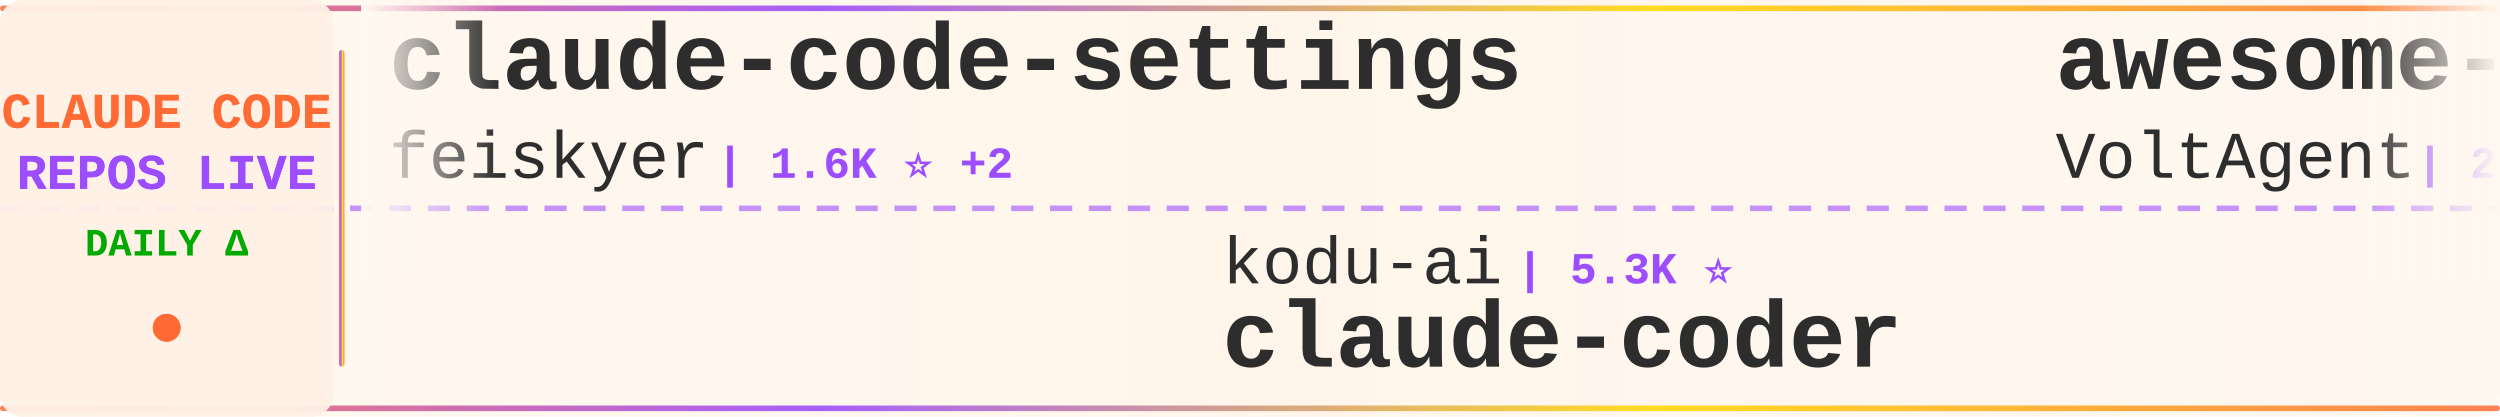
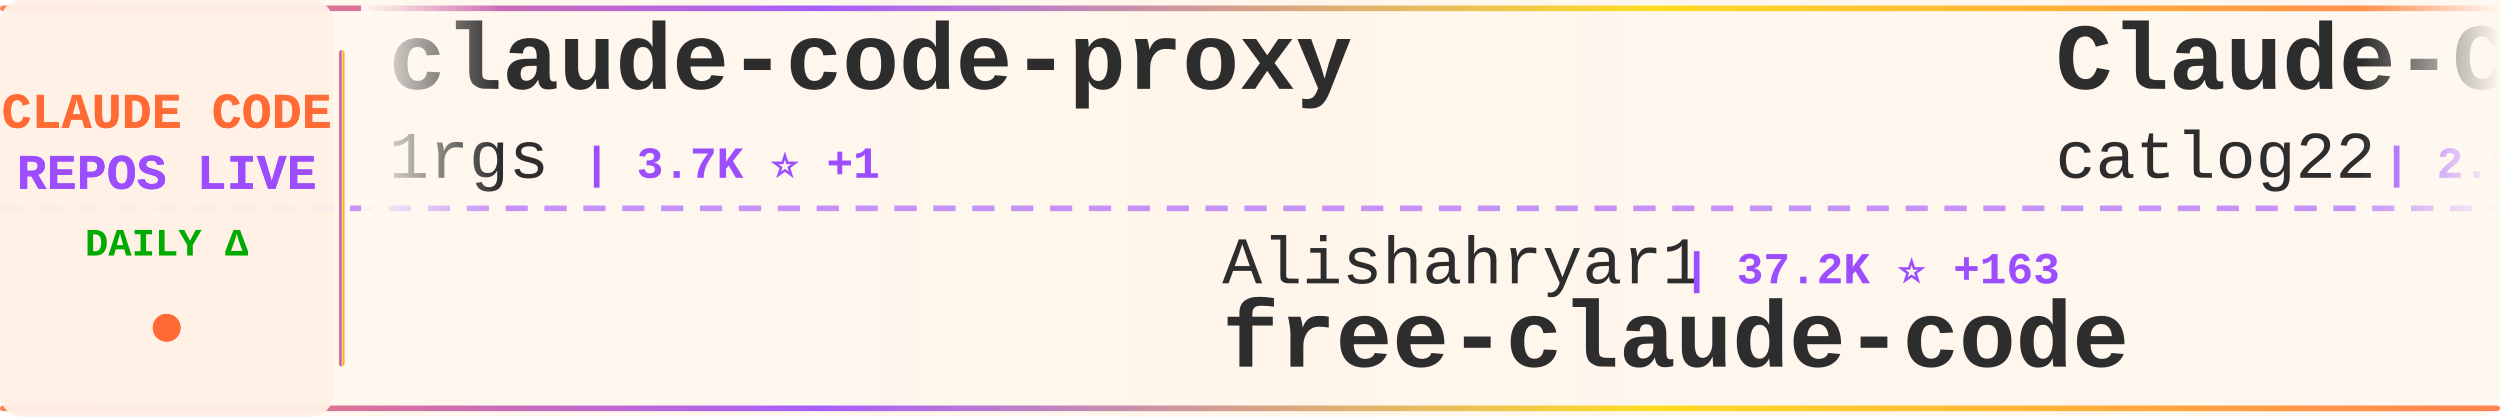
<svg xmlns="http://www.w3.org/2000/svg" width="900" height="150">
  <defs>
    <linearGradient id="tickerBg" x1="0%" y1="0%" x2="100%" y2="0%">
      <stop offset="0%" style="stop-color:#fff8f0;stop-opacity:0.98" />
      <stop offset="50%" style="stop-color:#fff5eb;stop-opacity:1" />
      <stop offset="100%" style="stop-color:#fff8f0;stop-opacity:0.98" />
    </linearGradient>
    <linearGradient id="borderGrad" x1="0%" y1="0%" x2="100%" y2="0%">
      <stop offset="0%" style="stop-color:#FF6B35;stop-opacity:0.85">
        <animate attributeName="stop-opacity" values="0.85;1;0.85" dur="2s" repeatCount="indefinite" />
      </stop>
      <stop offset="33%" style="stop-color:#9C4EFF;stop-opacity:0.9">
        <animate attributeName="stop-opacity" values="0.9;1;0.9" dur="2.2s" repeatCount="indefinite" />
      </stop>
      <stop offset="66%" style="stop-color:#FFD700;stop-opacity:0.85">
        <animate attributeName="stop-opacity" values="0.85;1;0.85" dur="1.8s" repeatCount="indefinite" />
      </stop>
      <stop offset="100%" style="stop-color:#FF6B35;stop-opacity:0.85">
        <animate attributeName="stop-opacity" values="0.85;1;0.85" dur="2s" repeatCount="indefinite" />
      </stop>
    </linearGradient>
    <filter id="textGlow">
      <feGaussianBlur stdDeviation="0.15" result="coloredBlur" />
      <feMerge>
        <feMergeNode in="coloredBlur" />
        <feMergeNode in="SourceGraphic" />
      </feMerge>
    </filter>
    <filter id="metricGlow">
      <feGaussianBlur stdDeviation="0.2" result="coloredBlur" />
      <feMerge>
        <feMergeNode in="coloredBlur" />
        <feMergeNode in="SourceGraphic" />
      </feMerge>
    </filter>
    <linearGradient id="leftFade" x1="0%" y1="0%" x2="100%" y2="0%">
      <stop offset="0%" style="stop-color:#fff8f0;stop-opacity:1" />
      <stop offset="100%" style="stop-color:#fff8f0;stop-opacity:0" />
    </linearGradient>
    <linearGradient id="rightFade" x1="0%" y1="0%" x2="100%" y2="0%">
      <stop offset="0%" style="stop-color:#fff8f0;stop-opacity:0" />
      <stop offset="100%" style="stop-color:#fff8f0;stop-opacity:1" />
    </linearGradient>
  </defs>
  <rect width="900" height="150" fill="url(#tickerBg)" rx="8" />
  <rect x="0" y="2" width="900" height="2" fill="url(#borderGrad)" rx="1" />
  <rect x="0" y="146" width="900" height="2" fill="url(#borderGrad)" rx="1" />
  <line x1="0" y1="75" x2="900" y2="75" stroke="#9C4EFF" stroke-width="2" stroke-dasharray="8 6" opacity="0.6" />
  <rect x="0" y="0" width="120" height="150" fill="#fff0e6" opacity="0.95" rx="8" />
  <text x="60" y="46" font-family="'Courier New', monospace" font-size="18" font-weight="bold" fill="#FF6B35" text-anchor="middle" filter="url(#textGlow)">
    CLAUDE CODE
  </text>
  <text x="60" y="68" font-family="'Courier New', monospace" font-size="18" font-weight="bold" fill="#9C4EFF" text-anchor="middle" filter="url(#textGlow)">
    REPOS LIVE
  </text>
  <text x="60" y="92" font-family="'Courier New', monospace" font-size="14" font-weight="bold" fill="#00aa00" text-anchor="middle">
    DAILY Δ
  </text>
  <circle cx="60" cy="118" r="5" fill="#FF6B35" filter="url(#metricGlow)">
    <animate attributeName="r" values="4;6;4" dur="1.5s" repeatCount="indefinite" />
    <animate attributeName="opacity" values="0.6;1;0.6" dur="1.5s" repeatCount="indefinite" />
  </circle>
  <rect x="122" y="18" width="2" height="114" fill="url(#borderGrad)" rx="1" />
  <clipPath id="tickerClip">
    <rect x="130" y="0" width="770" height="150" />
  </clipPath>
  <g clip-path="url(#tickerClip)">
    <g id="tickerItems">
      <animateTransform attributeName="transform" attributeType="XML" type="translate" from="0 0" to="-3000 0" dur="54s" repeatCount="indefinite" />
      <g transform="translate(0, 0)">
+         <text x="140" y="32" font-family="'Courier New', monospace" font-size="34" font-weight="bold" fill="#2d2d2d">claude-code-proxy</text>
+         <text x="140" y="64" font-family="'Courier New', monospace" font-size="24" font-weight="normal" fill="#2d2d2d" opacity="1.0">1rgs</text>
+         <text x="210" y="64" font-family="'Courier New', monospace" font-size="16" font-weight="bold" fill="#9C4EFF"> | 3.7K ⭐ +1</text>
+       </g>
+       <g transform="translate(300, 0)">
+         <text x="140" y="102" font-family="'Courier New', monospace" font-size="24" font-weight="normal" fill="#2d2d2d" opacity="1.0">Alishahryar1</text>
+         <text x="306" y="102" font-family="'Courier New', monospace" font-size="16" font-weight="bold" fill="#9C4EFF"> | 37.2K ⭐ +163</text>
+         <text x="140" y="132" font-family="'Courier New', monospace" font-size="34" font-weight="bold" fill="#2d2d2d">free-claude-code</text>
+       </g>
+       <g transform="translate(600, 0)">
+         <text x="140" y="32" font-family="'Courier New', monospace" font-size="34" font-weight="bold" fill="#2d2d2d">Claude-Code-Workflow</text>
+         <text x="140" y="64" font-family="'Courier New', monospace" font-size="24" font-weight="normal" fill="#2d2d2d" opacity="1.0">catlog22</text>
+         <text x="258" y="64" font-family="'Courier New', monospace" font-size="16" font-weight="bold" fill="#9C4EFF"> | 2.1K ⭐ +1</text>
+       </g>
+       <g transform="translate(900, 0)">
+         <text x="140" y="102" font-family="'Courier New', monospace" font-size="24" font-weight="normal" fill="#2d2d2d" opacity="1.0">rohitg00</text>
+         <text x="258" y="102" font-family="'Courier New', monospace" font-size="16" font-weight="bold" fill="#9C4EFF"> | 2.2K ⭐ +9</text>
+         <text x="140" y="132" font-family="'Courier New', monospace" font-size="34" font-weight="bold" fill="#2d2d2d">awesome-claude-code-tool...</text>
+       </g>
+       <g transform="translate(1200, 0)">
        <text x="140" y="32" font-family="'Courier New', monospace" font-size="34" font-weight="bold" fill="#2d2d2d">claude-code-settings</text>
        <text x="140" y="64" font-family="'Courier New', monospace" font-size="24" font-weight="normal" fill="#2d2d2d" opacity="1.0">feiskyer</text>
        <text x="258" y="64" font-family="'Courier New', monospace" font-size="16" font-weight="bold" fill="#9C4EFF"> | 1.6K ⭐ +2</text>
      </g>
-       <g transform="translate(300, 0)">
-         <text x="140" y="102" font-family="'Courier New', monospace" font-size="24" font-weight="normal" fill="#2d2d2d" opacity="1.0">kodu-ai</text>
-         <text x="246" y="102" font-family="'Courier New', monospace" font-size="16" font-weight="bold" fill="#9C4EFF"> | 5.3K ⭐</text>
-         <text x="140" y="132" font-family="'Courier New', monospace" font-size="34" font-weight="bold" fill="#2d2d2d">claude-coder</text>
-       </g>
-       <g transform="translate(600, 0)">
-         <text x="140" y="32" font-family="'Courier New', monospace" font-size="34" font-weight="bold" fill="#2d2d2d">awesome-claude-code-suba...</text>
-         <text x="140" y="64" font-family="'Courier New', monospace" font-size="24" font-weight="normal" fill="#2d2d2d" opacity="1.0">VoltAgent</text>
-         <text x="270" y="64" font-family="'Courier New', monospace" font-size="16" font-weight="bold" fill="#9C4EFF"> | 22.4K ⭐ +38</text>
-       </g>
-       <g transform="translate(900, 0)">
-         <text x="140" y="102" font-family="'Courier New', monospace" font-size="24" font-weight="normal" fill="#2d2d2d" opacity="1.0">nicedreamzapp</text>
-         <text x="318" y="102" font-family="'Courier New', monospace" font-size="16" font-weight="bold" fill="#9C4EFF"> | 2.9K ⭐ +33</text>
-         <text x="140" y="132" font-family="'Courier New', monospace" font-size="34" font-weight="bold" fill="#2d2d2d">claude-code-local</text>
-       </g>
-       <g transform="translate(1200, 0)">
-         <text x="140" y="32" font-family="'Courier New', monospace" font-size="34" font-weight="bold" fill="#2d2d2d">claude-skills</text>
-         <text x="140" y="64" font-family="'Courier New', monospace" font-size="24" font-weight="normal" fill="#2d2d2d" opacity="1.0">alirezarezvani</text>
-         <text x="330" y="64" font-family="'Courier New', monospace" font-size="16" font-weight="bold" fill="#9C4EFF"> | 19.1K ⭐ +81</text>
-       </g>
      <g transform="translate(1500, 0)">
-         <text x="140" y="102" font-family="'Courier New', monospace" font-size="24" font-weight="normal" fill="#2d2d2d" opacity="1.0">frankbria</text>
-         <text x="270" y="102" font-family="'Courier New', monospace" font-size="16" font-weight="bold" fill="#9C4EFF"> | 9.5K ⭐ +4</text>
-         <text x="140" y="132" font-family="'Courier New', monospace" font-size="34" font-weight="bold" fill="#2d2d2d">ralph-claude-code</text>
+         <text x="140" y="102" font-family="'Courier New', monospace" font-size="24" font-weight="normal" fill="#2d2d2d" opacity="1.0">Yeachan-Heo</text>
+         <text x="294" y="102" font-family="'Courier New', monospace" font-size="16" font-weight="bold" fill="#9C4EFF"> | 37.0K ⭐ +56</text>
+         <text x="140" y="132" font-family="'Courier New', monospace" font-size="34" font-weight="bold" fill="#2d2d2d">oh-my-claudecode</text>
      </g>
      <g transform="translate(1800, 0)">
-         <text x="140" y="32" font-family="'Courier New', monospace" font-size="34" font-weight="bold" fill="#2d2d2d">Claude-Code</text>
-         <text x="140" y="64" font-family="'Courier New', monospace" font-size="24" font-weight="normal" fill="#2d2d2d" opacity="1.0">KPR111</text>
-         <text x="234" y="64" font-family="'Courier New', monospace" font-size="16" font-weight="bold" fill="#9C4EFF"> | 18 ⭐</text>
+         <text x="140" y="32" font-family="'Courier New', monospace" font-size="34" font-weight="bold" fill="#2d2d2d">claude-code-proxy</text>
+         <text x="140" y="64" font-family="'Courier New', monospace" font-size="24" font-weight="normal" fill="#2d2d2d" opacity="1.0">fuergaosi233</text>
+         <text x="306" y="64" font-family="'Courier New', monospace" font-size="16" font-weight="bold" fill="#9C4EFF"> | 2.7K ⭐ +3</text>
      </g>
      <g transform="translate(2100, 0)">
-         <text x="140" y="102" font-family="'Courier New', monospace" font-size="24" font-weight="normal" fill="#2d2d2d" opacity="1.0">lintsinghua</text>
-         <text x="294" y="102" font-family="'Courier New', monospace" font-size="16" font-weight="bold" fill="#9C4EFF"> | 3.8K ⭐ +14</text>
-         <text x="140" y="132" font-family="'Courier New', monospace" font-size="34" font-weight="bold" fill="#2d2d2d">claude-code-book</text>
+         <text x="140" y="102" font-family="'Courier New', monospace" font-size="24" font-weight="normal" fill="#2d2d2d" opacity="1.0">nicedreamzapp</text>
+         <text x="318" y="102" font-family="'Courier New', monospace" font-size="16" font-weight="bold" fill="#9C4EFF"> | 2.9K ⭐ +37</text>
+         <text x="140" y="132" font-family="'Courier New', monospace" font-size="34" font-weight="bold" fill="#2d2d2d">claude-code-local</text>
      </g>
      <g transform="translate(2400, 0)">
        <text x="140" y="32" font-family="'Courier New', monospace" font-size="34" font-weight="bold" fill="#2d2d2d">claude-code-my-workflow</text>
        <text x="140" y="64" font-family="'Courier New', monospace" font-size="24" font-weight="normal" fill="#2d2d2d" opacity="1.0">pedrohcgs</text>
-         <text x="270" y="64" font-family="'Courier New', monospace" font-size="16" font-weight="bold" fill="#9C4EFF"> | 1.3K ⭐ +5</text>
+         <text x="270" y="64" font-family="'Courier New', monospace" font-size="16" font-weight="bold" fill="#9C4EFF"> | 1.3K ⭐ +10</text>
      </g>
      <g transform="translate(2700, 0)">
-         <text x="140" y="102" font-family="'Courier New', monospace" font-size="24" font-weight="normal" fill="#2d2d2d" opacity="1.0">ykdojo</text>
-         <text x="234" y="102" font-family="'Courier New', monospace" font-size="16" font-weight="bold" fill="#9C4EFF"> | 8.9K ⭐ +9</text>
-         <text x="140" y="132" font-family="'Courier New', monospace" font-size="34" font-weight="bold" fill="#2d2d2d">claude-code-tips</text>
+         <text x="140" y="102" font-family="'Courier New', monospace" font-size="24" font-weight="normal" fill="#2d2d2d" opacity="1.0">anthropics</text>
+         <text x="282" y="102" font-family="'Courier New', monospace" font-size="16" font-weight="bold" fill="#9C4EFF"> | 134.6K ⭐ +181</text>
+         <text x="140" y="132" font-family="'Courier New', monospace" font-size="34" font-weight="bold" fill="#2d2d2d">claude-code</text>
      </g>
      <g transform="translate(3000, 0)">
-         <text x="140" y="32" font-family="'Courier New', monospace" font-size="34" font-weight="bold" fill="#2d2d2d">claude-code-settings</text>
-         <text x="140" y="64" font-family="'Courier New', monospace" font-size="24" font-weight="normal" fill="#2d2d2d" opacity="1.0">feiskyer</text>
-         <text x="258" y="64" font-family="'Courier New', monospace" font-size="16" font-weight="bold" fill="#9C4EFF"> | 1.6K ⭐ +2</text>
+         <text x="140" y="32" font-family="'Courier New', monospace" font-size="34" font-weight="bold" fill="#2d2d2d">claude-code-proxy</text>
+         <text x="140" y="64" font-family="'Courier New', monospace" font-size="24" font-weight="normal" fill="#2d2d2d" opacity="1.0">1rgs</text>
+         <text x="210" y="64" font-family="'Courier New', monospace" font-size="16" font-weight="bold" fill="#9C4EFF"> | 3.7K ⭐ +1</text>
      </g>
      <g transform="translate(3300, 0)">
-         <text x="140" y="102" font-family="'Courier New', monospace" font-size="24" font-weight="normal" fill="#2d2d2d" opacity="1.0">kodu-ai</text>
-         <text x="246" y="102" font-family="'Courier New', monospace" font-size="16" font-weight="bold" fill="#9C4EFF"> | 5.3K ⭐</text>
-         <text x="140" y="132" font-family="'Courier New', monospace" font-size="34" font-weight="bold" fill="#2d2d2d">claude-coder</text>
+         <text x="140" y="102" font-family="'Courier New', monospace" font-size="24" font-weight="normal" fill="#2d2d2d" opacity="1.0">Alishahryar1</text>
+         <text x="306" y="102" font-family="'Courier New', monospace" font-size="16" font-weight="bold" fill="#9C4EFF"> | 37.2K ⭐ +163</text>
+         <text x="140" y="132" font-family="'Courier New', monospace" font-size="34" font-weight="bold" fill="#2d2d2d">free-claude-code</text>
      </g>
      <g transform="translate(3600, 0)">
-         <text x="140" y="32" font-family="'Courier New', monospace" font-size="34" font-weight="bold" fill="#2d2d2d">awesome-claude-code-suba...</text>
-         <text x="140" y="64" font-family="'Courier New', monospace" font-size="24" font-weight="normal" fill="#2d2d2d" opacity="1.0">VoltAgent</text>
-         <text x="270" y="64" font-family="'Courier New', monospace" font-size="16" font-weight="bold" fill="#9C4EFF"> | 22.4K ⭐ +38</text>
+         <text x="140" y="32" font-family="'Courier New', monospace" font-size="34" font-weight="bold" fill="#2d2d2d">Claude-Code-Workflow</text>
+         <text x="140" y="64" font-family="'Courier New', monospace" font-size="24" font-weight="normal" fill="#2d2d2d" opacity="1.0">catlog22</text>
+         <text x="258" y="64" font-family="'Courier New', monospace" font-size="16" font-weight="bold" fill="#9C4EFF"> | 2.1K ⭐ +1</text>
      </g>
      <g transform="translate(3900, 0)">
-         <text x="140" y="102" font-family="'Courier New', monospace" font-size="24" font-weight="normal" fill="#2d2d2d" opacity="1.0">nicedreamzapp</text>
-         <text x="318" y="102" font-family="'Courier New', monospace" font-size="16" font-weight="bold" fill="#9C4EFF"> | 2.9K ⭐ +33</text>
-         <text x="140" y="132" font-family="'Courier New', monospace" font-size="34" font-weight="bold" fill="#2d2d2d">claude-code-local</text>
+         <text x="140" y="102" font-family="'Courier New', monospace" font-size="24" font-weight="normal" fill="#2d2d2d" opacity="1.0">rohitg00</text>
+         <text x="258" y="102" font-family="'Courier New', monospace" font-size="16" font-weight="bold" fill="#9C4EFF"> | 2.2K ⭐ +9</text>
+         <text x="140" y="132" font-family="'Courier New', monospace" font-size="34" font-weight="bold" fill="#2d2d2d">awesome-claude-code-tool...</text>
      </g>
    </g>
  </g>
  <rect x="130" y="0" width="50" height="100" fill="url(#leftFade)" />
  <rect x="850" y="0" width="50" height="100" fill="url(#rightFade)" />
</svg>
